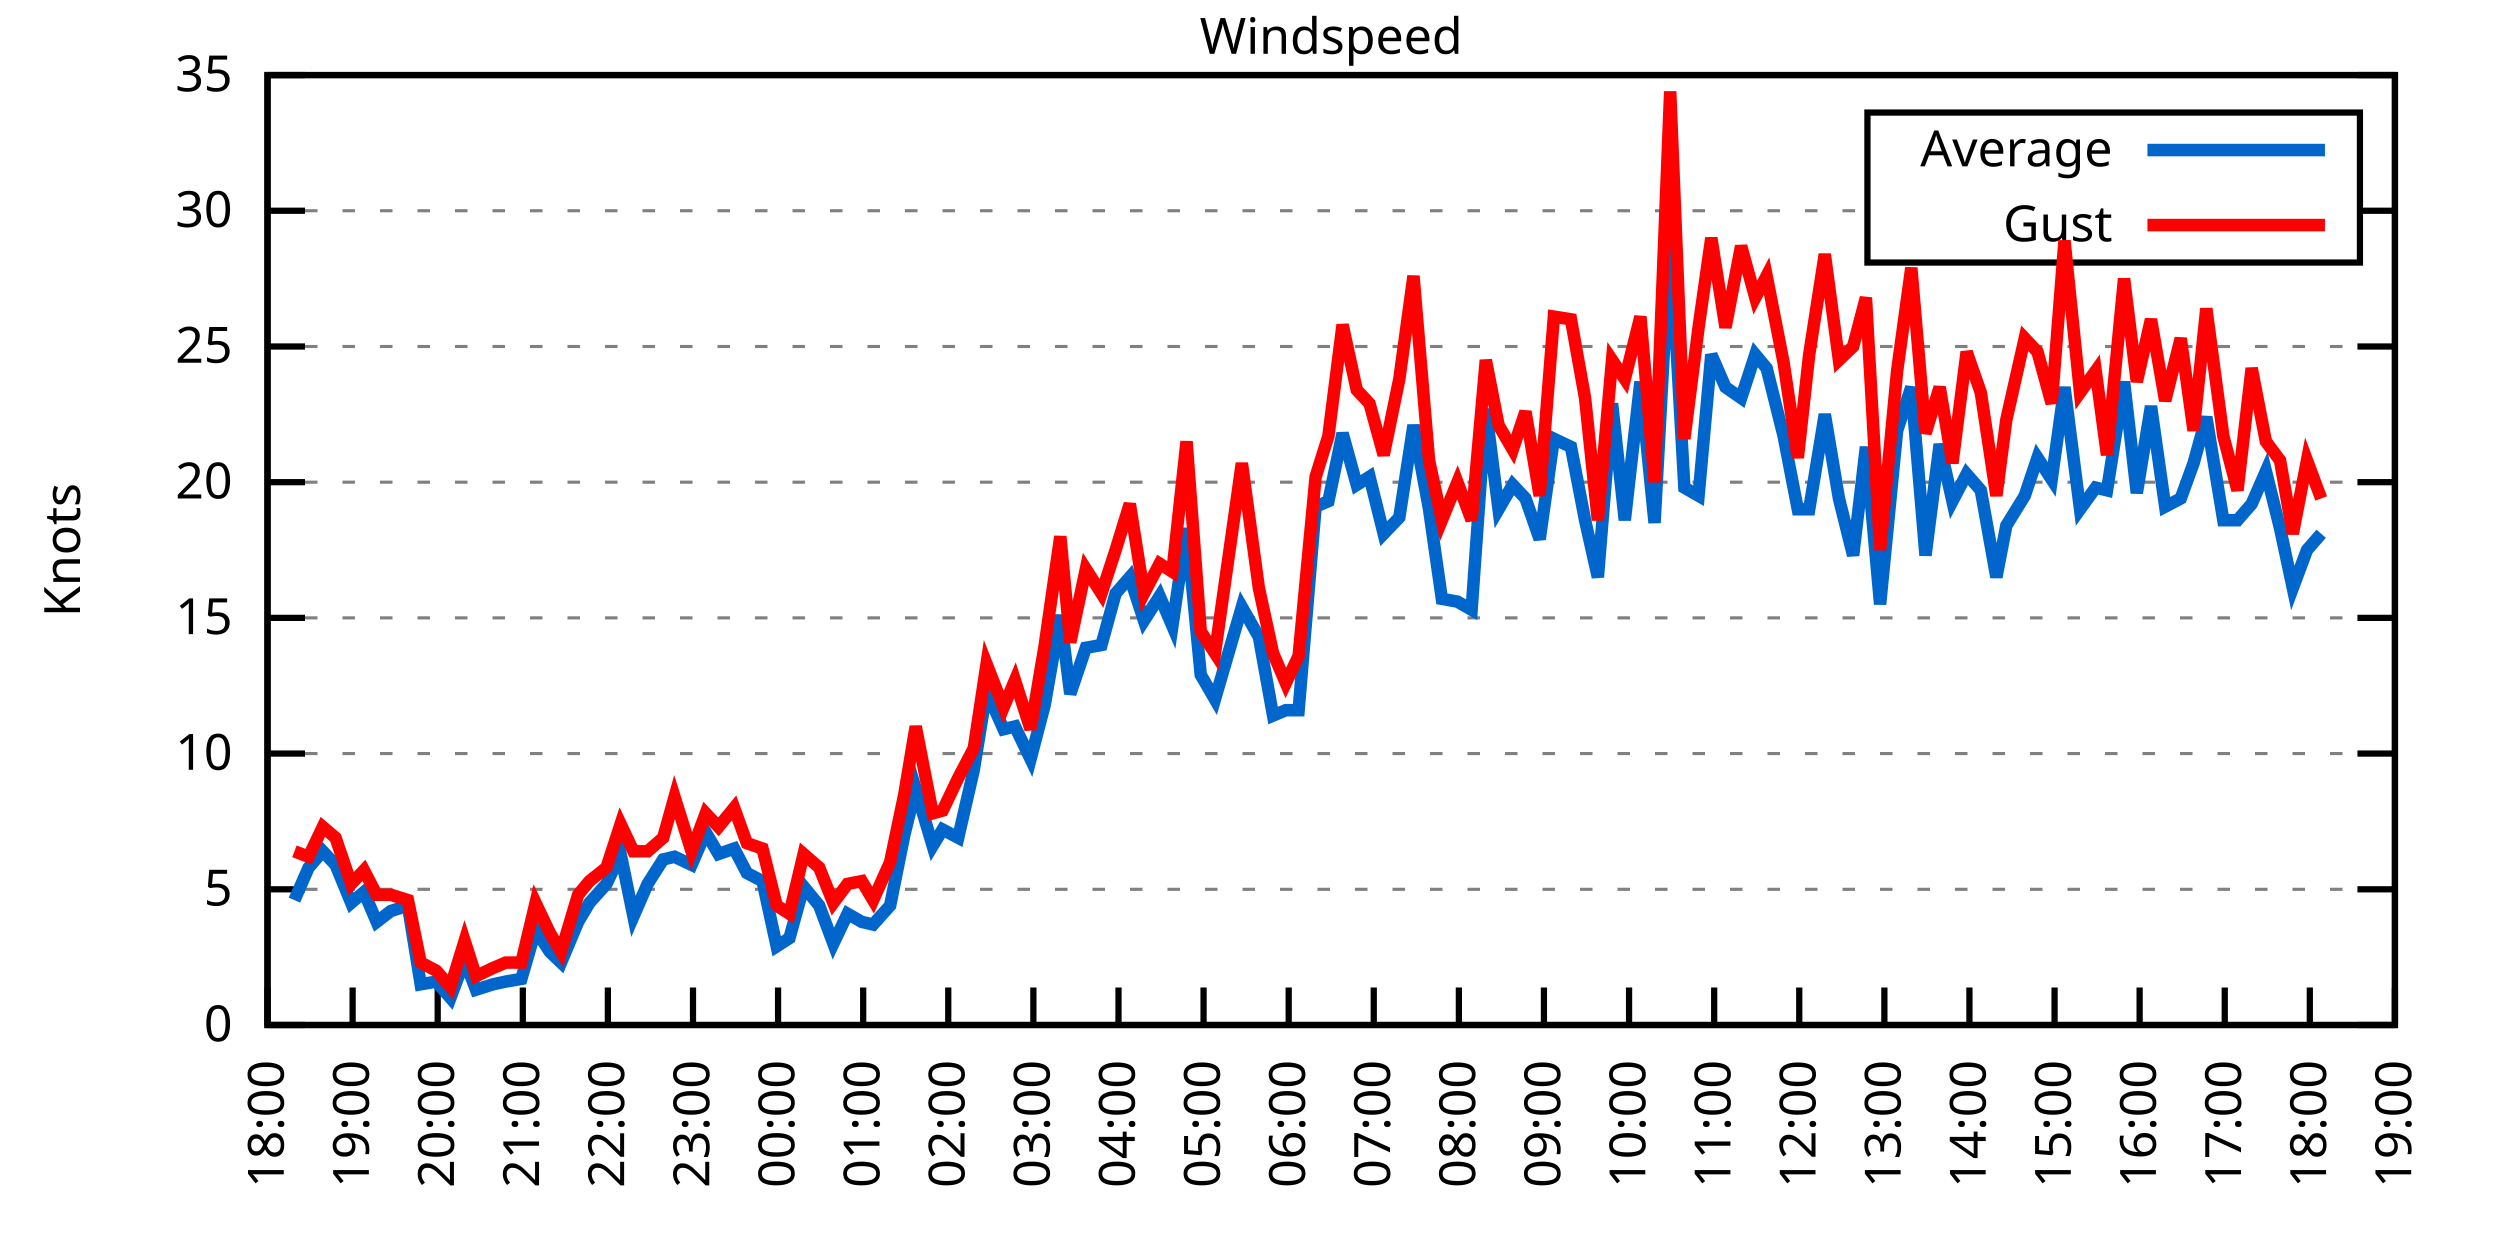
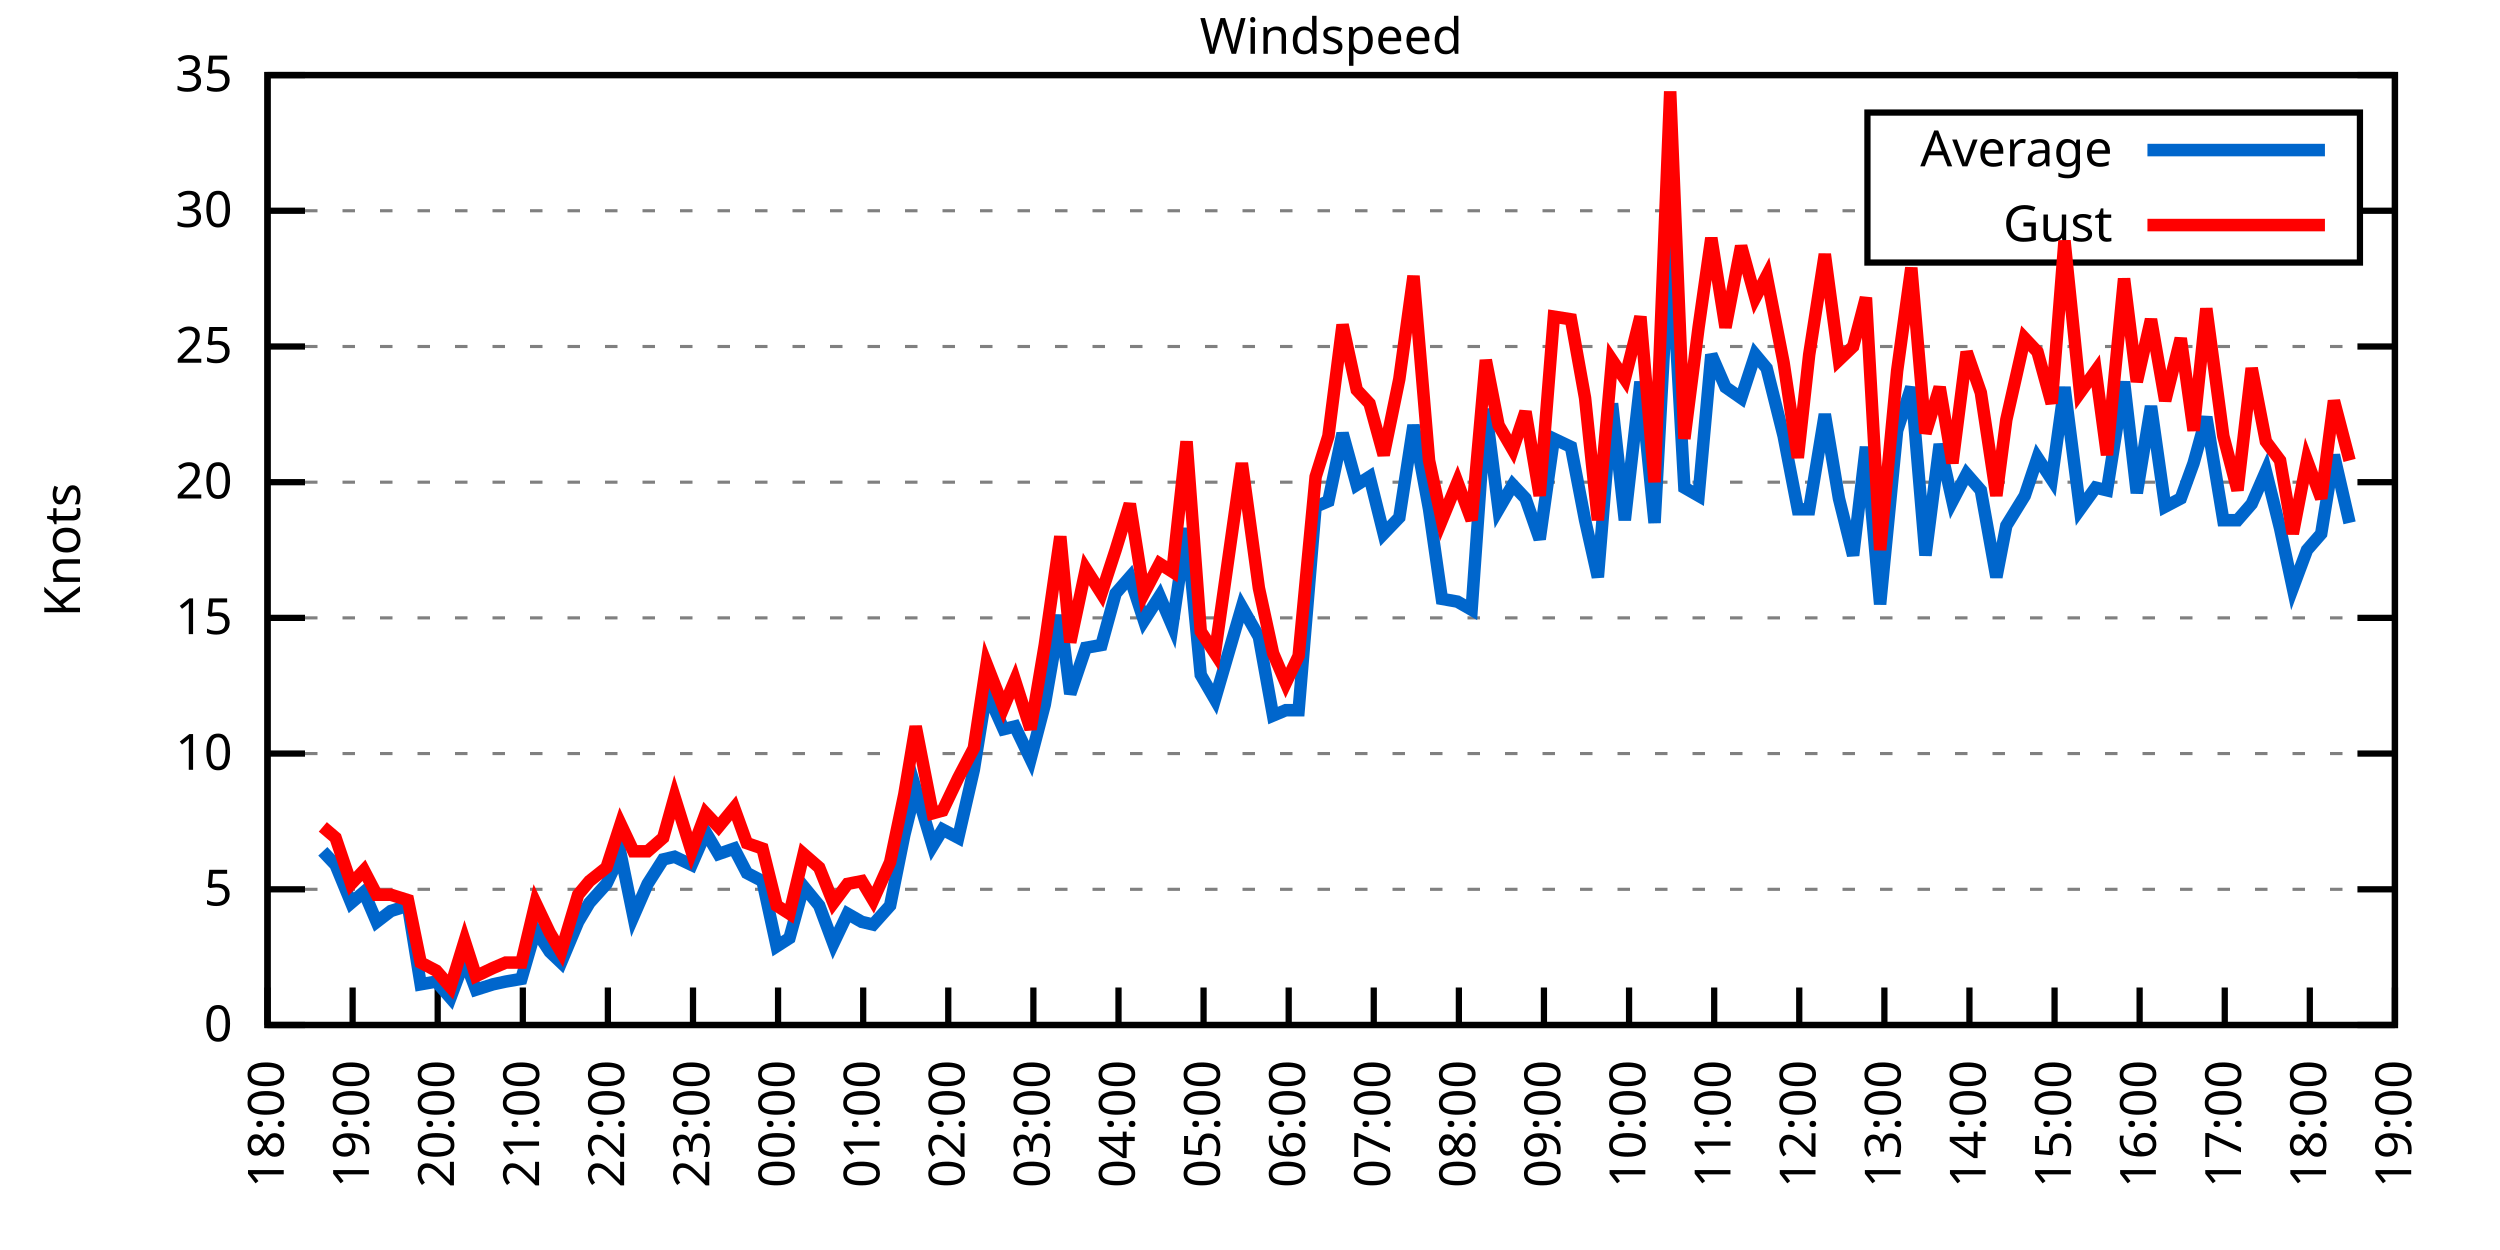
<svg xmlns="http://www.w3.org/2000/svg" xmlns:xlink="http://www.w3.org/1999/xlink" width="400" height="200" viewBox="0 0 400 200">
  <g id="gnuplot_canvas">
    <rect x="0" y="0" width="400" height="200" fill="none" />
    <defs>
      <circle id="gpDot" r="0.5" stroke-width="0.5" stroke="currentColor" />
      <path id="gpPt0" stroke-width="0.333" stroke="currentColor" d="M-1,0 h2 M0,-1 v2" />
      <path id="gpPt1" stroke-width="0.333" stroke="currentColor" d="M-1,-1 L1,1 M1,-1 L-1,1" />
      <path id="gpPt2" stroke-width="0.333" stroke="currentColor" d="M-1,0 L1,0 M0,-1 L0,1 M-1,-1 L1,1 M-1,1 L1,-1" />
      <rect id="gpPt3" stroke-width="0.333" stroke="currentColor" x="-1" y="-1" width="2" height="2" />
      <rect id="gpPt4" stroke-width="0.333" stroke="currentColor" fill="currentColor" x="-1" y="-1" width="2" height="2" />
      <circle id="gpPt5" stroke-width="0.333" stroke="currentColor" cx="0" cy="0" r="1" />
      <use xlink:href="#gpPt5" id="gpPt6" fill="currentColor" stroke="none" />
      <path id="gpPt7" stroke-width="0.333" stroke="currentColor" d="M0,-1.33 L-1.33,0.67 L1.33,0.67 z" />
      <use xlink:href="#gpPt7" id="gpPt8" fill="currentColor" stroke="none" />
      <use xlink:href="#gpPt7" id="gpPt9" stroke="currentColor" transform="rotate(180)" />
      <use xlink:href="#gpPt9" id="gpPt10" fill="currentColor" stroke="none" />
      <use xlink:href="#gpPt3" id="gpPt11" stroke="currentColor" transform="rotate(45)" />
      <use xlink:href="#gpPt11" id="gpPt12" fill="currentColor" stroke="none" />
      <path id="gpPt13" stroke-width="0.333" stroke="currentColor" d="M0,1.330 L1.265,0.411 L0.782,-1.067 L-0.782,-1.076 L-1.265,0.411 z" />
      <use xlink:href="#gpPt13" id="gpPt14" fill="currentColor" stroke="none" />
      <filter id="textbox" filterUnits="objectBoundingBox" x="0" y="0" height="1" width="1">
        <feFlood flood-color="white" flood-opacity="1" result="bgnd" />
        <feComposite in="SourceGraphic" in2="bgnd" operator="atop" />
      </filter>
      <filter id="greybox" filterUnits="objectBoundingBox" x="0" y="0" height="1" width="1">
        <feFlood flood-color="lightgrey" flood-opacity="1" result="grey" />
        <feComposite in="SourceGraphic" in2="grey" operator="atop" />
      </filter>
    </defs>
    <g fill="none" color="white" stroke="currentColor" stroke-width="1.00" stroke-linecap="butt" stroke-linejoin="miter">
</g>
    <g fill="none" color="black" stroke="currentColor" stroke-width="1.00" stroke-linecap="butt" stroke-linejoin="miter">
      <g stroke="none" shape-rendering="crispEdges">
        <polygon fill="rgb(255, 255, 255)" points="42.80,164.00 383.18,164.00 383.18,12.02 42.80,12.02 " />
      </g>
    </g>
    <g fill="none" color="black" stroke="currentColor" stroke-width="1.00" stroke-linecap="butt" stroke-linejoin="miter">
</g>
    <g fill="none" color="black" stroke="black" stroke-width="0.50" stroke-linecap="butt" stroke-linejoin="miter">
</g>
    <g fill="none" color="gray" stroke="currentColor" stroke-width="0.50" stroke-linecap="butt" stroke-linejoin="miter">
      <path stroke="gray" stroke-dasharray="2,4" class="gridline" d="M42.80,164.00 L383.19,164.00  " />
    </g>
    <g fill="none" color="gray" stroke="gray" stroke-width="1.00" stroke-linecap="butt" stroke-linejoin="miter">
</g>
    <g fill="none" color="black" stroke="currentColor" stroke-width="1.00" stroke-linecap="butt" stroke-linejoin="miter">
      <path stroke="black" d="M42.80,164.00 L48.80,164.00 M383.19,164.00 L377.19,164.00  " />
      <g transform="translate(37.20,166.60)" stroke="none" fill="black" font-family="Sans" font-size="8.00" text-anchor="end">
        <text>
          <tspan font-family="Sans"> 0</tspan>
        </text>
      </g>
    </g>
    <g fill="none" color="black" stroke="currentColor" stroke-width="1.00" stroke-linecap="butt" stroke-linejoin="miter">
</g>
    <g fill="none" color="black" stroke="black" stroke-width="0.50" stroke-linecap="butt" stroke-linejoin="miter">
</g>
    <g fill="none" color="gray" stroke="currentColor" stroke-width="0.50" stroke-linecap="butt" stroke-linejoin="miter">
      <path stroke="gray" stroke-dasharray="2,4" class="gridline" d="M42.80,142.29 L383.19,142.29  " />
    </g>
    <g fill="none" color="gray" stroke="gray" stroke-width="1.00" stroke-linecap="butt" stroke-linejoin="miter">
</g>
    <g fill="none" color="black" stroke="currentColor" stroke-width="1.00" stroke-linecap="butt" stroke-linejoin="miter">
      <path stroke="black" d="M42.80,142.29 L48.80,142.29 M383.19,142.29 L377.19,142.29  " />
      <g transform="translate(37.20,144.89)" stroke="none" fill="black" font-family="Sans" font-size="8.00" text-anchor="end">
        <text>
          <tspan font-family="Sans"> 5</tspan>
        </text>
      </g>
    </g>
    <g fill="none" color="black" stroke="currentColor" stroke-width="1.00" stroke-linecap="butt" stroke-linejoin="miter">
</g>
    <g fill="none" color="black" stroke="black" stroke-width="0.50" stroke-linecap="butt" stroke-linejoin="miter">
</g>
    <g fill="none" color="gray" stroke="currentColor" stroke-width="0.50" stroke-linecap="butt" stroke-linejoin="miter">
      <path stroke="gray" stroke-dasharray="2,4" class="gridline" d="M42.80,120.57 L383.19,120.57  " />
    </g>
    <g fill="none" color="gray" stroke="gray" stroke-width="1.00" stroke-linecap="butt" stroke-linejoin="miter">
</g>
    <g fill="none" color="black" stroke="currentColor" stroke-width="1.00" stroke-linecap="butt" stroke-linejoin="miter">
      <path stroke="black" d="M42.80,120.57 L48.80,120.57 M383.19,120.57 L377.19,120.57  " />
      <g transform="translate(37.20,123.17)" stroke="none" fill="black" font-family="Sans" font-size="8.00" text-anchor="end">
        <text>
          <tspan font-family="Sans"> 10</tspan>
        </text>
      </g>
    </g>
    <g fill="none" color="black" stroke="currentColor" stroke-width="1.00" stroke-linecap="butt" stroke-linejoin="miter">
</g>
    <g fill="none" color="black" stroke="black" stroke-width="0.50" stroke-linecap="butt" stroke-linejoin="miter">
</g>
    <g fill="none" color="gray" stroke="currentColor" stroke-width="0.50" stroke-linecap="butt" stroke-linejoin="miter">
      <path stroke="gray" stroke-dasharray="2,4" class="gridline" d="M42.80,98.86 L383.19,98.86  " />
    </g>
    <g fill="none" color="gray" stroke="gray" stroke-width="1.00" stroke-linecap="butt" stroke-linejoin="miter">
</g>
    <g fill="none" color="black" stroke="currentColor" stroke-width="1.00" stroke-linecap="butt" stroke-linejoin="miter">
      <path stroke="black" d="M42.80,98.86 L48.80,98.86 M383.19,98.86 L377.19,98.86  " />
      <g transform="translate(37.20,101.46)" stroke="none" fill="black" font-family="Sans" font-size="8.00" text-anchor="end">
        <text>
          <tspan font-family="Sans"> 15</tspan>
        </text>
      </g>
    </g>
    <g fill="none" color="black" stroke="currentColor" stroke-width="1.00" stroke-linecap="butt" stroke-linejoin="miter">
</g>
    <g fill="none" color="black" stroke="black" stroke-width="0.50" stroke-linecap="butt" stroke-linejoin="miter">
</g>
    <g fill="none" color="gray" stroke="currentColor" stroke-width="0.50" stroke-linecap="butt" stroke-linejoin="miter">
      <path stroke="gray" stroke-dasharray="2,4" class="gridline" d="M42.80,77.15 L383.19,77.15  " />
    </g>
    <g fill="none" color="gray" stroke="gray" stroke-width="1.00" stroke-linecap="butt" stroke-linejoin="miter">
</g>
    <g fill="none" color="black" stroke="currentColor" stroke-width="1.00" stroke-linecap="butt" stroke-linejoin="miter">
      <path stroke="black" d="M42.80,77.15 L48.80,77.15 M383.19,77.15 L377.19,77.15  " />
      <g transform="translate(37.20,79.75)" stroke="none" fill="black" font-family="Sans" font-size="8.00" text-anchor="end">
        <text>
          <tspan font-family="Sans"> 20</tspan>
        </text>
      </g>
    </g>
    <g fill="none" color="black" stroke="currentColor" stroke-width="1.00" stroke-linecap="butt" stroke-linejoin="miter">
</g>
    <g fill="none" color="black" stroke="black" stroke-width="0.50" stroke-linecap="butt" stroke-linejoin="miter">
</g>
    <g fill="none" color="gray" stroke="currentColor" stroke-width="0.50" stroke-linecap="butt" stroke-linejoin="miter">
      <path stroke="gray" stroke-dasharray="2,4" class="gridline" d="M42.80,55.44 L383.19,55.44  " />
    </g>
    <g fill="none" color="gray" stroke="gray" stroke-width="1.00" stroke-linecap="butt" stroke-linejoin="miter">
</g>
    <g fill="none" color="black" stroke="currentColor" stroke-width="1.00" stroke-linecap="butt" stroke-linejoin="miter">
      <path stroke="black" d="M42.80,55.44 L48.80,55.44 M383.19,55.44 L377.19,55.44  " />
      <g transform="translate(37.20,58.04)" stroke="none" fill="black" font-family="Sans" font-size="8.00" text-anchor="end">
        <text>
          <tspan font-family="Sans"> 25</tspan>
        </text>
      </g>
    </g>
    <g fill="none" color="black" stroke="currentColor" stroke-width="1.00" stroke-linecap="butt" stroke-linejoin="miter">
</g>
    <g fill="none" color="black" stroke="black" stroke-width="0.50" stroke-linecap="butt" stroke-linejoin="miter">
</g>
    <g fill="none" color="gray" stroke="currentColor" stroke-width="0.50" stroke-linecap="butt" stroke-linejoin="miter">
      <path stroke="gray" stroke-dasharray="2,4" class="gridline" d="M42.80,33.72 L298.79,33.72 M377.59,33.72 L383.19,33.72  " />
    </g>
    <g fill="none" color="gray" stroke="gray" stroke-width="1.00" stroke-linecap="butt" stroke-linejoin="miter">
</g>
    <g fill="none" color="black" stroke="currentColor" stroke-width="1.00" stroke-linecap="butt" stroke-linejoin="miter">
      <path stroke="black" d="M42.80,33.72 L48.80,33.72 M383.19,33.72 L377.19,33.72  " />
      <g transform="translate(37.20,36.32)" stroke="none" fill="black" font-family="Sans" font-size="8.00" text-anchor="end">
        <text>
          <tspan font-family="Sans"> 30</tspan>
        </text>
      </g>
    </g>
    <g fill="none" color="black" stroke="currentColor" stroke-width="1.00" stroke-linecap="butt" stroke-linejoin="miter">
</g>
    <g fill="none" color="black" stroke="black" stroke-width="0.50" stroke-linecap="butt" stroke-linejoin="miter">
</g>
    <g fill="none" color="gray" stroke="currentColor" stroke-width="0.50" stroke-linecap="butt" stroke-linejoin="miter">
      <path stroke="gray" stroke-dasharray="2,4" class="gridline" d="M42.80,12.01 L383.19,12.01  " />
    </g>
    <g fill="none" color="gray" stroke="gray" stroke-width="1.00" stroke-linecap="butt" stroke-linejoin="miter">
</g>
    <g fill="none" color="black" stroke="currentColor" stroke-width="1.00" stroke-linecap="butt" stroke-linejoin="miter">
      <path stroke="black" d="M42.80,12.01 L48.80,12.01 M383.19,12.01 L377.19,12.01  " />
      <g transform="translate(37.20,14.61)" stroke="none" fill="black" font-family="Sans" font-size="8.00" text-anchor="end">
        <text>
          <tspan font-family="Sans"> 35</tspan>
        </text>
      </g>
    </g>
    <g fill="none" color="black" stroke="currentColor" stroke-width="1.00" stroke-linecap="butt" stroke-linejoin="miter">
      <path stroke="black" d="M42.80,164.00 L42.80,158.00  " />
      <g transform="translate(45.40,169.60) rotate(270.00)" stroke="none" fill="black" font-family="Sans" font-size="8.00" text-anchor="end">
        <text>
          <tspan font-family="Sans">18:00</tspan>
        </text>
      </g>
    </g>
    <g fill="none" color="black" stroke="currentColor" stroke-width="1.00" stroke-linecap="butt" stroke-linejoin="miter">
      <path stroke="black" d="M56.42,164.00 L56.42,158.00  " />
      <g transform="translate(59.02,169.60) rotate(270.00)" stroke="none" fill="black" font-family="Sans" font-size="8.00" text-anchor="end">
        <text>
          <tspan font-family="Sans">19:00</tspan>
        </text>
      </g>
    </g>
    <g fill="none" color="black" stroke="currentColor" stroke-width="1.00" stroke-linecap="butt" stroke-linejoin="miter">
      <path stroke="black" d="M70.03,164.00 L70.03,158.00  " />
      <g transform="translate(72.63,169.60) rotate(270.00)" stroke="none" fill="black" font-family="Sans" font-size="8.00" text-anchor="end">
        <text>
          <tspan font-family="Sans">20:00</tspan>
        </text>
      </g>
    </g>
    <g fill="none" color="black" stroke="currentColor" stroke-width="1.00" stroke-linecap="butt" stroke-linejoin="miter">
      <path stroke="black" d="M83.65,164.00 L83.65,158.00  " />
      <g transform="translate(86.25,169.60) rotate(270.00)" stroke="none" fill="black" font-family="Sans" font-size="8.00" text-anchor="end">
        <text>
          <tspan font-family="Sans">21:00</tspan>
        </text>
      </g>
    </g>
    <g fill="none" color="black" stroke="currentColor" stroke-width="1.00" stroke-linecap="butt" stroke-linejoin="miter">
      <path stroke="black" d="M97.26,164.00 L97.26,158.00  " />
      <g transform="translate(99.86,169.60) rotate(270.00)" stroke="none" fill="black" font-family="Sans" font-size="8.00" text-anchor="end">
        <text>
          <tspan font-family="Sans">22:00</tspan>
        </text>
      </g>
    </g>
    <g fill="none" color="black" stroke="currentColor" stroke-width="1.00" stroke-linecap="butt" stroke-linejoin="miter">
      <path stroke="black" d="M110.88,164.00 L110.88,158.00  " />
      <g transform="translate(113.48,169.60) rotate(270.00)" stroke="none" fill="black" font-family="Sans" font-size="8.00" text-anchor="end">
        <text>
          <tspan font-family="Sans">23:00</tspan>
        </text>
      </g>
    </g>
    <g fill="none" color="black" stroke="currentColor" stroke-width="1.00" stroke-linecap="butt" stroke-linejoin="miter">
      <path stroke="black" d="M124.49,164.00 L124.49,158.00  " />
      <g transform="translate(127.09,169.60) rotate(270.00)" stroke="none" fill="black" font-family="Sans" font-size="8.00" text-anchor="end">
        <text>
          <tspan font-family="Sans">00:00</tspan>
        </text>
      </g>
    </g>
    <g fill="none" color="black" stroke="currentColor" stroke-width="1.00" stroke-linecap="butt" stroke-linejoin="miter">
      <path stroke="black" d="M138.11,164.00 L138.11,158.00  " />
      <g transform="translate(140.71,169.60) rotate(270.00)" stroke="none" fill="black" font-family="Sans" font-size="8.00" text-anchor="end">
        <text>
          <tspan font-family="Sans">01:00</tspan>
        </text>
      </g>
    </g>
    <g fill="none" color="black" stroke="currentColor" stroke-width="1.00" stroke-linecap="butt" stroke-linejoin="miter">
      <path stroke="black" d="M151.72,164.00 L151.72,158.00  " />
      <g transform="translate(154.32,169.60) rotate(270.00)" stroke="none" fill="black" font-family="Sans" font-size="8.00" text-anchor="end">
        <text>
          <tspan font-family="Sans">02:00</tspan>
        </text>
      </g>
    </g>
    <g fill="none" color="black" stroke="currentColor" stroke-width="1.00" stroke-linecap="butt" stroke-linejoin="miter">
      <path stroke="black" d="M165.34,164.00 L165.34,158.00  " />
      <g transform="translate(167.94,169.60) rotate(270.00)" stroke="none" fill="black" font-family="Sans" font-size="8.00" text-anchor="end">
        <text>
          <tspan font-family="Sans">03:00</tspan>
        </text>
      </g>
    </g>
    <g fill="none" color="black" stroke="currentColor" stroke-width="1.00" stroke-linecap="butt" stroke-linejoin="miter">
      <path stroke="black" d="M178.96,164.00 L178.96,158.00  " />
      <g transform="translate(181.56,169.60) rotate(270.00)" stroke="none" fill="black" font-family="Sans" font-size="8.00" text-anchor="end">
        <text>
          <tspan font-family="Sans">04:00</tspan>
        </text>
      </g>
    </g>
    <g fill="none" color="black" stroke="currentColor" stroke-width="1.00" stroke-linecap="butt" stroke-linejoin="miter">
      <path stroke="black" d="M192.57,164.00 L192.57,158.00  " />
      <g transform="translate(195.17,169.60) rotate(270.00)" stroke="none" fill="black" font-family="Sans" font-size="8.00" text-anchor="end">
        <text>
          <tspan font-family="Sans">05:00</tspan>
        </text>
      </g>
    </g>
    <g fill="none" color="black" stroke="currentColor" stroke-width="1.00" stroke-linecap="butt" stroke-linejoin="miter">
      <path stroke="black" d="M206.19,164.00 L206.19,158.00  " />
      <g transform="translate(208.79,169.60) rotate(270.00)" stroke="none" fill="black" font-family="Sans" font-size="8.00" text-anchor="end">
        <text>
          <tspan font-family="Sans">06:00</tspan>
        </text>
      </g>
    </g>
    <g fill="none" color="black" stroke="currentColor" stroke-width="1.00" stroke-linecap="butt" stroke-linejoin="miter">
      <path stroke="black" d="M219.80,164.00 L219.80,158.00  " />
      <g transform="translate(222.40,169.60) rotate(270.00)" stroke="none" fill="black" font-family="Sans" font-size="8.00" text-anchor="end">
        <text>
          <tspan font-family="Sans">07:00</tspan>
        </text>
      </g>
    </g>
    <g fill="none" color="black" stroke="currentColor" stroke-width="1.00" stroke-linecap="butt" stroke-linejoin="miter">
      <path stroke="black" d="M233.42,164.00 L233.42,158.00  " />
      <g transform="translate(236.02,169.60) rotate(270.00)" stroke="none" fill="black" font-family="Sans" font-size="8.00" text-anchor="end">
        <text>
          <tspan font-family="Sans">08:00</tspan>
        </text>
      </g>
    </g>
    <g fill="none" color="black" stroke="currentColor" stroke-width="1.00" stroke-linecap="butt" stroke-linejoin="miter">
      <path stroke="black" d="M247.03,164.00 L247.03,158.00  " />
      <g transform="translate(249.63,169.60) rotate(270.00)" stroke="none" fill="black" font-family="Sans" font-size="8.00" text-anchor="end">
        <text>
          <tspan font-family="Sans">09:00</tspan>
        </text>
      </g>
    </g>
    <g fill="none" color="black" stroke="currentColor" stroke-width="1.00" stroke-linecap="butt" stroke-linejoin="miter">
      <path stroke="black" d="M260.65,164.00 L260.65,158.00  " />
      <g transform="translate(263.25,169.60) rotate(270.00)" stroke="none" fill="black" font-family="Sans" font-size="8.00" text-anchor="end">
        <text>
          <tspan font-family="Sans">10:00</tspan>
        </text>
      </g>
    </g>
    <g fill="none" color="black" stroke="currentColor" stroke-width="1.00" stroke-linecap="butt" stroke-linejoin="miter">
      <path stroke="black" d="M274.27,164.00 L274.27,158.00  " />
      <g transform="translate(276.87,169.60) rotate(270.00)" stroke="none" fill="black" font-family="Sans" font-size="8.00" text-anchor="end">
        <text>
          <tspan font-family="Sans">11:00</tspan>
        </text>
      </g>
    </g>
    <g fill="none" color="black" stroke="currentColor" stroke-width="1.00" stroke-linecap="butt" stroke-linejoin="miter">
      <path stroke="black" d="M287.88,164.00 L287.88,158.00  " />
      <g transform="translate(290.48,169.60) rotate(270.00)" stroke="none" fill="black" font-family="Sans" font-size="8.00" text-anchor="end">
        <text>
          <tspan font-family="Sans">12:00</tspan>
        </text>
      </g>
    </g>
    <g fill="none" color="black" stroke="currentColor" stroke-width="1.00" stroke-linecap="butt" stroke-linejoin="miter">
      <path stroke="black" d="M301.50,164.00 L301.50,158.00  " />
      <g transform="translate(304.10,169.60) rotate(270.00)" stroke="none" fill="black" font-family="Sans" font-size="8.00" text-anchor="end">
        <text>
          <tspan font-family="Sans">13:00</tspan>
        </text>
      </g>
    </g>
    <g fill="none" color="black" stroke="currentColor" stroke-width="1.00" stroke-linecap="butt" stroke-linejoin="miter">
      <path stroke="black" d="M315.11,164.00 L315.11,158.00  " />
      <g transform="translate(317.71,169.60) rotate(270.00)" stroke="none" fill="black" font-family="Sans" font-size="8.00" text-anchor="end">
        <text>
          <tspan font-family="Sans">14:00</tspan>
        </text>
      </g>
    </g>
    <g fill="none" color="black" stroke="currentColor" stroke-width="1.00" stroke-linecap="butt" stroke-linejoin="miter">
      <path stroke="black" d="M328.73,164.00 L328.73,158.00  " />
      <g transform="translate(331.33,169.60) rotate(270.00)" stroke="none" fill="black" font-family="Sans" font-size="8.00" text-anchor="end">
        <text>
          <tspan font-family="Sans">15:00</tspan>
        </text>
      </g>
    </g>
    <g fill="none" color="black" stroke="currentColor" stroke-width="1.00" stroke-linecap="butt" stroke-linejoin="miter">
      <path stroke="black" d="M342.34,164.00 L342.34,158.00  " />
      <g transform="translate(344.94,169.60) rotate(270.00)" stroke="none" fill="black" font-family="Sans" font-size="8.00" text-anchor="end">
        <text>
          <tspan font-family="Sans">16:00</tspan>
        </text>
      </g>
    </g>
    <g fill="none" color="black" stroke="currentColor" stroke-width="1.00" stroke-linecap="butt" stroke-linejoin="miter">
      <path stroke="black" d="M355.96,164.00 L355.96,158.00  " />
      <g transform="translate(358.56,169.60) rotate(270.00)" stroke="none" fill="black" font-family="Sans" font-size="8.00" text-anchor="end">
        <text>
          <tspan font-family="Sans">17:00</tspan>
        </text>
      </g>
    </g>
    <g fill="none" color="black" stroke="currentColor" stroke-width="1.00" stroke-linecap="butt" stroke-linejoin="miter">
      <path stroke="black" d="M369.57,164.00 L369.57,158.00  " />
      <g transform="translate(372.17,169.60) rotate(270.00)" stroke="none" fill="black" font-family="Sans" font-size="8.00" text-anchor="end">
        <text>
          <tspan font-family="Sans">18:00</tspan>
        </text>
      </g>
    </g>
    <g fill="none" color="black" stroke="currentColor" stroke-width="1.00" stroke-linecap="butt" stroke-linejoin="miter">
      <path stroke="black" d="M383.19,164.00 L383.19,158.00  " />
      <g transform="translate(385.79,169.60) rotate(270.00)" stroke="none" fill="black" font-family="Sans" font-size="8.00" text-anchor="end">
        <text>
          <tspan font-family="Sans">19:00</tspan>
        </text>
      </g>
    </g>
    <g fill="none" color="black" stroke="currentColor" stroke-width="1.00" stroke-linecap="butt" stroke-linejoin="miter">
</g>
    <g fill="none" color="black" stroke="currentColor" stroke-width="1.00" stroke-linecap="butt" stroke-linejoin="miter">
      <path stroke="black" d="M42.80,12.01 L42.80,164.00 L383.19,164.00 L383.19,12.01 L42.80,12.01 Z  " />
    </g>
    <g fill="none" color="black" stroke="currentColor" stroke-width="1.00" stroke-linecap="butt" stroke-linejoin="miter">
</g>
    <g fill="none" color="black" stroke="currentColor" stroke-width="1.00" stroke-linecap="butt" stroke-linejoin="miter">
      <path stroke="black" d="M298.79,42.01 L298.79,18.01 L377.59,18.01 L377.59,42.01 L298.79,42.01 Z  " />
    </g>
    <g id="Windspeed_plot_1">
      <g fill="none" color="white" stroke="black" stroke-width="2.00" stroke-linecap="butt" stroke-linejoin="miter">
</g>
      <g fill="none" color="black" stroke="currentColor" stroke-width="2.00" stroke-linecap="butt" stroke-linejoin="miter">
        <g transform="translate(337.99,26.61)" stroke="none" fill="black" font-family="Sans" font-size="8.00" text-anchor="end">
          <text>
            <tspan font-family="Sans">Average</tspan>
          </text>
        </g>
      </g>
      <g fill="none" color="black" stroke="currentColor" stroke-width="2.00" stroke-linecap="butt" stroke-linejoin="miter">
-         <path stroke="rgb(  0, 102, 204)" d="M343.59,24.01 L371.99,24.01 M47.11,144.02 L49.38,138.81 L51.65,136.21 L53.69,138.38 L56.19,144.46 L58.23,142.72   L60.27,147.50 L62.54,145.76 L65.27,144.89 L67.31,157.49 L69.80,157.05 L72.07,159.66 L74.34,153.58 L76.16,158.35   L78.88,157.49 L80.92,157.05 L83.42,156.62 L85.69,148.80 L87.96,152.28 L89.77,154.01 L92.50,147.50 L94.31,144.46   L97.04,141.42 L99.30,136.64 L101.35,146.63 L103.62,141.42 L106.11,137.51 L107.93,137.08 L110.65,138.38 L112.92,133.17   L114.96,136.64 L117.46,135.77 L119.50,139.68 L122.00,140.98 L124.27,151.41 L126.31,150.10 L128.58,141.85 L131.07,144.89   L133.34,150.97 L135.61,146.20 L137.88,147.50 L139.70,147.93 L142.42,144.89 L144.69,133.60 L146.51,126.22 L149.23,135.34   L150.82,132.73 L153.31,134.04 L155.81,123.18 L157.85,110.59 L160.57,116.67 L162.39,116.23 L164.89,121.44 L167.16,112.76   L169.65,98.43 L171.24,111.02 L173.74,103.64 L176.23,103.20 L178.50,94.95 L180.77,92.35 L183.04,99.30 L185.54,95.39   L187.58,100.16 L189.85,84.53 L192.12,107.98 L194.39,111.89 L198.70,97.12 L201.42,101.90 L203.69,114.49 L205.73,113.63   L207.78,113.63 L210.50,81.06 L212.54,80.19 L214.81,69.33 L217.08,77.58 L219.12,76.28 L221.39,85.40 L223.89,82.79   L226.16,68.03 L228.65,81.49 L230.70,95.82 L233.19,96.26 L235.46,97.56 L237.73,65.42 L239.77,81.49 L242.04,77.58   L244.08,79.75 L246.35,86.27 L248.62,70.20 L251.35,71.50 L253.61,83.23 L255.66,92.35 L257.93,64.56 L259.97,83.23   L262.47,61.08 L264.73,83.66 L267.23,37.63 L269.50,78.02 L271.77,79.32 L273.81,56.74 L276.08,61.95 L278.58,63.69   L280.85,56.74 L282.66,58.91 L285.38,69.77 L287.65,81.49 L289.47,81.49 L291.97,66.29 L294.23,79.75 L296.50,88.87   L298.55,71.50 L300.82,96.69 L303.54,68.90 L305.81,61.95 L308.08,88.87 L310.35,71.07 L312.39,80.19 L314.66,75.85   L316.93,78.45 L319.42,92.35 L321.01,84.10 L323.96,79.32 L326.00,73.24 L328.27,76.71 L330.32,61.95 L332.81,81.49   L335.31,78.02 L337.12,78.45 L339.85,61.08 L341.89,78.89 L344.16,64.99 L346.43,81.06 L348.92,79.75 L350.97,74.11   L353.01,66.73 L355.73,83.23 L358.00,83.23 L360.27,80.62 L362.54,75.41 L364.81,84.53 L366.85,94.08 L369.12,88.00   L371.39,85.40  " />
+         <path stroke="rgb(  0, 102, 204)" d="M343.59,24.01 L371.99,24.01 M51.65,136.21 L53.69,138.38 L56.19,144.46 L58.23,142.72 L60.27,147.50 L62.54,145.76   L65.27,144.89 L67.31,157.49 L69.80,157.05 L72.07,159.66 L74.34,153.58 L76.16,158.35 L78.88,157.49 L80.92,157.05   L83.42,156.62 L85.69,148.80 L87.96,152.28 L89.77,154.01 L92.50,147.50 L94.31,144.46 L97.04,141.42 L99.30,136.64   L101.35,146.63 L103.62,141.42 L106.11,137.51 L107.93,137.08 L110.65,138.38 L112.92,133.17 L114.96,136.64 L117.46,135.77   L119.50,139.68 L122.00,140.98 L124.27,151.41 L126.31,150.10 L128.58,141.85 L131.07,144.89 L133.34,150.97 L135.61,146.20   L137.88,147.50 L139.70,147.93 L142.42,144.89 L144.69,133.60 L146.51,126.22 L149.23,135.34 L150.82,132.73 L153.31,134.04   L155.81,123.18 L157.85,110.59 L160.57,116.67 L162.39,116.23 L164.89,121.44 L167.16,112.76 L169.65,98.43 L171.24,111.02   L173.74,103.64 L176.23,103.20 L178.50,94.95 L180.77,92.35 L183.04,99.30 L185.54,95.39 L187.58,100.16 L189.85,84.53   L192.12,107.98 L194.39,111.89 L198.70,97.12 L201.42,101.90 L203.69,114.49 L205.73,113.63 L207.78,113.63 L210.50,81.06   L212.54,80.19 L214.81,69.33 L217.08,77.58 L219.12,76.28 L221.39,85.40 L223.89,82.79 L226.16,68.03 L228.65,81.49   L230.70,95.82 L233.19,96.26 L235.46,97.56 L237.73,65.42 L239.77,81.49 L242.04,77.58 L244.08,79.75 L246.35,86.27   L248.62,70.20 L251.35,71.50 L253.61,83.23 L255.66,92.35 L257.93,64.56 L259.97,83.23 L262.47,61.08 L264.73,83.66   L267.23,37.63 L269.50,78.02 L271.77,79.32 L273.81,56.74 L276.08,61.95 L278.58,63.69 L280.85,56.74 L282.66,58.91   L285.38,69.77 L287.65,81.49 L289.47,81.49 L291.97,66.29 L294.23,79.75 L296.50,88.87 L298.55,71.50 L300.82,96.69   L303.54,68.90 L305.81,61.95 L308.08,88.87 L310.35,71.07 L312.39,80.19 L314.66,75.85 L316.93,78.45 L319.42,92.35   L321.01,84.10 L323.96,79.32 L326.00,73.24 L328.27,76.71 L330.32,61.95 L332.81,81.49 L335.31,78.02 L337.12,78.45   L339.85,61.08 L341.89,78.89 L344.16,64.99 L346.43,81.06 L348.92,79.75 L350.97,74.11 L353.01,66.73 L355.73,83.23   L358.00,83.23 L360.27,80.62 L362.54,75.41 L364.81,84.53 L366.85,94.08 L369.12,88.00 L371.39,85.40 L373.43,72.81   L375.93,83.66  " />
      </g>
    </g>
    <g id="Windspeed_plot_2">
      <g fill="none" color="black" stroke="currentColor" stroke-width="2.00" stroke-linecap="butt" stroke-linejoin="miter">
        <g transform="translate(337.99,38.61)" stroke="none" fill="black" font-family="Sans" font-size="8.00" text-anchor="end">
          <text>
            <tspan font-family="Sans">Gust</tspan>
          </text>
        </g>
      </g>
      <g fill="none" color="black" stroke="currentColor" stroke-width="2.00" stroke-linecap="butt" stroke-linejoin="miter">
-         <path stroke="rgb(255,   0,   0)" d="M343.59,36.01 L371.99,36.01 M47.11,136.21 L49.38,137.08 L51.65,132.30 L53.69,134.04 L56.19,141.42 L58.23,139.25   L60.27,143.16 L62.54,143.16 L65.27,144.02 L67.31,154.01 L69.80,155.31 L72.07,157.92 L74.34,150.54 L76.16,156.18   L78.88,154.88 L80.92,154.01 L83.42,154.01 L85.69,144.46 L87.96,149.24 L89.77,152.28 L92.50,143.16 L94.31,140.98   L97.04,138.81 L99.30,131.86 L101.35,136.21 L103.62,136.21 L106.11,134.04 L107.93,127.52 L110.65,136.21 L112.92,130.13   L114.96,132.30 L117.46,129.26 L119.50,134.90 L122.00,135.77 L124.27,144.89 L126.31,146.20 L128.58,136.64 L131.07,138.81   L133.34,144.46 L135.61,141.42 L137.88,140.98 L139.70,144.02 L142.42,137.94 L144.69,127.09 L146.51,116.23 L149.23,130.13   L150.82,129.69 L153.31,124.48 L155.81,119.71 L157.85,106.24 L160.57,113.19 L162.39,108.85 L164.89,116.67 L167.16,103.20   L169.65,85.83 L171.24,102.77 L173.74,91.04 L176.23,94.95 L178.50,88.00 L180.77,80.62 L183.04,94.95 L185.54,90.18   L187.58,91.48 L189.85,70.63 L192.12,101.03 L194.39,104.51 L198.70,74.11 L201.42,94.08 L203.69,104.51 L205.73,109.28   L207.78,104.94 L210.50,76.28 L212.54,69.77 L214.81,51.96 L217.08,62.38 L219.12,64.56 L221.39,72.81 L223.89,60.65   L226.16,44.15 L228.65,73.67 L230.70,83.23 L233.19,77.15 L235.46,83.23 L237.73,57.61 L239.77,68.03 L242.04,71.94   L244.08,65.86 L246.35,79.32 L248.62,50.66 L251.35,51.09 L253.61,63.69 L255.66,83.23 L257.93,57.61 L259.97,60.65   L262.47,50.66 L264.73,77.15 L267.23,14.62 L269.50,70.20 L271.77,52.40 L273.81,38.07 L276.08,52.40 L278.58,39.37   L280.85,47.62 L282.66,44.15 L285.38,58.04 L287.65,73.24 L289.47,56.74 L291.97,40.67 L294.23,57.61 L296.50,55.44   L298.55,47.62 L300.82,88.00 L303.54,59.34 L305.81,42.84 L308.08,69.33 L310.35,61.95 L312.39,74.11 L314.66,56.30   L316.93,62.82 L319.42,79.32 L321.01,67.16 L323.96,54.13 L326.00,56.30 L328.27,64.56 L330.32,38.50 L332.81,62.82   L335.31,59.34 L337.12,72.81 L339.85,44.58 L341.89,61.08 L344.16,51.09 L346.43,64.12 L348.92,54.13 L350.97,68.90   L353.01,49.36 L355.73,69.77 L358.00,78.45 L360.27,58.91 L362.54,70.63 L364.81,73.67 L366.85,85.40 L369.12,73.67   L371.39,79.75  " />
+         <path stroke="rgb(255,   0,   0)" d="M343.59,36.01 L371.99,36.01 M51.65,132.30 L53.69,134.04 L56.19,141.42 L58.23,139.25 L60.27,143.16 L62.54,143.16   L65.27,144.02 L67.31,154.01 L69.80,155.31 L72.07,157.92 L74.34,150.54 L76.16,156.18 L78.88,154.88 L80.92,154.01   L83.42,154.01 L85.69,144.46 L87.96,149.24 L89.77,152.28 L92.50,143.16 L94.31,140.98 L97.04,138.81 L99.30,131.86   L101.35,136.21 L103.62,136.21 L106.11,134.04 L107.93,127.52 L110.65,136.21 L112.92,130.13 L114.96,132.30 L117.46,129.26   L119.50,134.90 L122.00,135.77 L124.27,144.89 L126.31,146.20 L128.58,136.64 L131.07,138.81 L133.34,144.46 L135.61,141.42   L137.88,140.98 L139.70,144.02 L142.42,137.94 L144.69,127.09 L146.51,116.23 L149.23,130.13 L150.82,129.69 L153.31,124.48   L155.81,119.71 L157.85,106.24 L160.57,113.19 L162.39,108.85 L164.89,116.67 L167.16,103.20 L169.65,85.83 L171.24,102.77   L173.74,91.04 L176.23,94.95 L178.50,88.00 L180.77,80.62 L183.04,94.95 L185.54,90.18 L187.58,91.48 L189.85,70.63   L192.12,101.03 L194.39,104.51 L198.70,74.11 L201.42,94.08 L203.69,104.51 L205.73,109.28 L207.78,104.94 L210.50,76.28   L212.54,69.77 L214.81,51.96 L217.08,62.38 L219.12,64.56 L221.39,72.81 L223.89,60.65 L226.16,44.15 L228.65,73.67   L230.70,83.23 L233.19,77.15 L235.46,83.23 L237.73,57.61 L239.77,68.03 L242.04,71.94 L244.08,65.86 L246.35,79.32   L248.62,50.66 L251.35,51.09 L253.61,63.69 L255.66,83.23 L257.93,57.61 L259.97,60.65 L262.47,50.66 L264.73,77.15   L267.23,14.62 L269.50,70.20 L271.77,52.40 L273.81,38.07 L276.08,52.40 L278.58,39.37 L280.85,47.62 L282.66,44.15   L285.38,58.04 L287.65,73.24 L289.47,56.74 L291.97,40.67 L294.23,57.61 L296.50,55.44 L298.55,47.62 L300.82,88.00   L303.54,59.34 L305.81,42.84 L308.08,69.33 L310.35,61.95 L312.39,74.11 L314.66,56.30 L316.93,62.82 L319.42,79.32   L321.01,67.16 L323.96,54.13 L326.00,56.30 L328.27,64.56 L330.32,38.50 L332.81,62.82 L335.31,59.34 L337.12,72.81   L339.85,44.58 L341.89,61.08 L344.16,51.09 L346.43,64.12 L348.92,54.13 L350.97,68.90 L353.01,49.36 L355.73,69.77   L358.00,78.45 L360.27,58.91 L362.54,70.63 L364.81,73.67 L366.85,85.40 L369.12,73.67 L371.39,79.75 L373.43,64.12   L375.93,73.67  " />
      </g>
    </g>
    <g fill="none" color="black" stroke="currentColor" stroke-width="2.00" stroke-linecap="butt" stroke-linejoin="miter">
</g>
    <g fill="none" color="black" stroke="black" stroke-width="1.00" stroke-linecap="butt" stroke-linejoin="miter">
</g>
    <g fill="none" color="black" stroke="currentColor" stroke-width="1.00" stroke-linecap="butt" stroke-linejoin="miter">
      <path stroke="black" d="M42.80,12.01 L42.80,164.00 L383.19,164.00 L383.19,12.01 L42.80,12.01 Z  " />
      <g transform="translate(12.80,88.01) rotate(270.00)" stroke="none" fill="black" font-family="Sans" font-size="8.00" text-anchor="middle">
        <text>
          <tspan font-family="Sans">Knots</tspan>
        </text>
      </g>
    </g>
    <g fill="none" color="black" stroke="currentColor" stroke-width="1.00" stroke-linecap="butt" stroke-linejoin="miter">
</g>
    <g fill="none" color="black" stroke="currentColor" stroke-width="1.00" stroke-linecap="butt" stroke-linejoin="miter">
      <g transform="translate(212.99,8.61)" stroke="none" fill="black" font-family="Sans" font-size="8.00" text-anchor="middle">
        <text>
          <tspan font-family="Sans">Windspeed</tspan>
        </text>
      </g>
    </g>
    <g fill="none" color="black" stroke="currentColor" stroke-width="1.00" stroke-linecap="butt" stroke-linejoin="miter">
</g>
  </g>
</svg>
